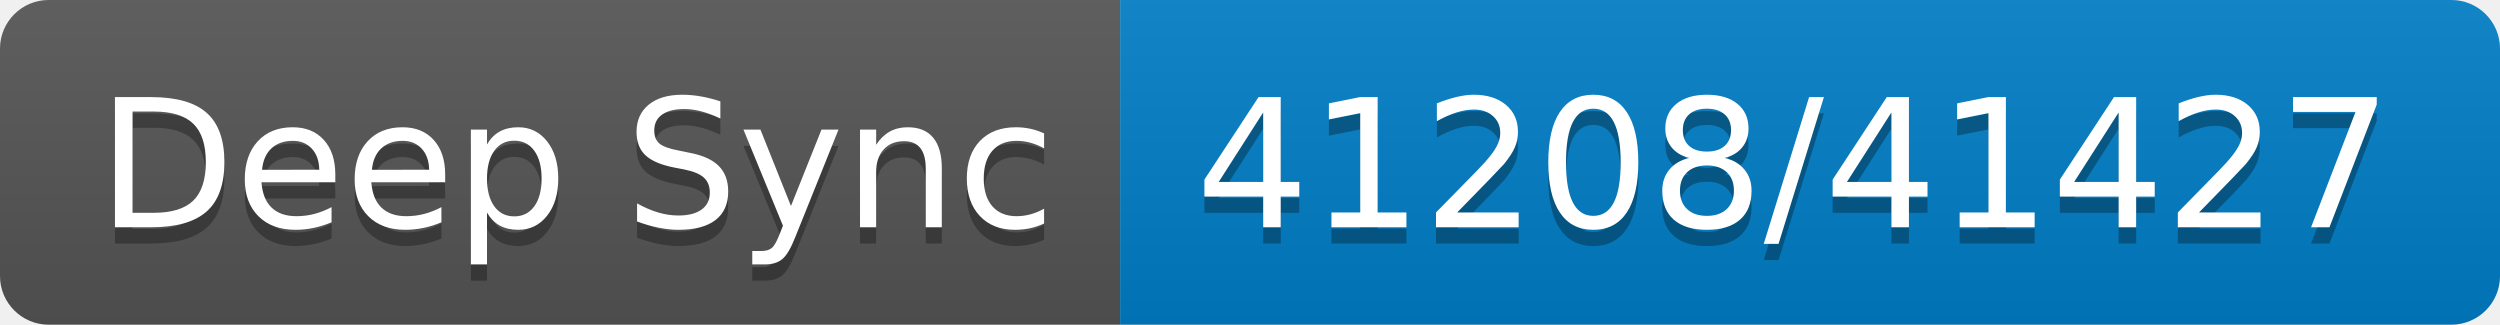
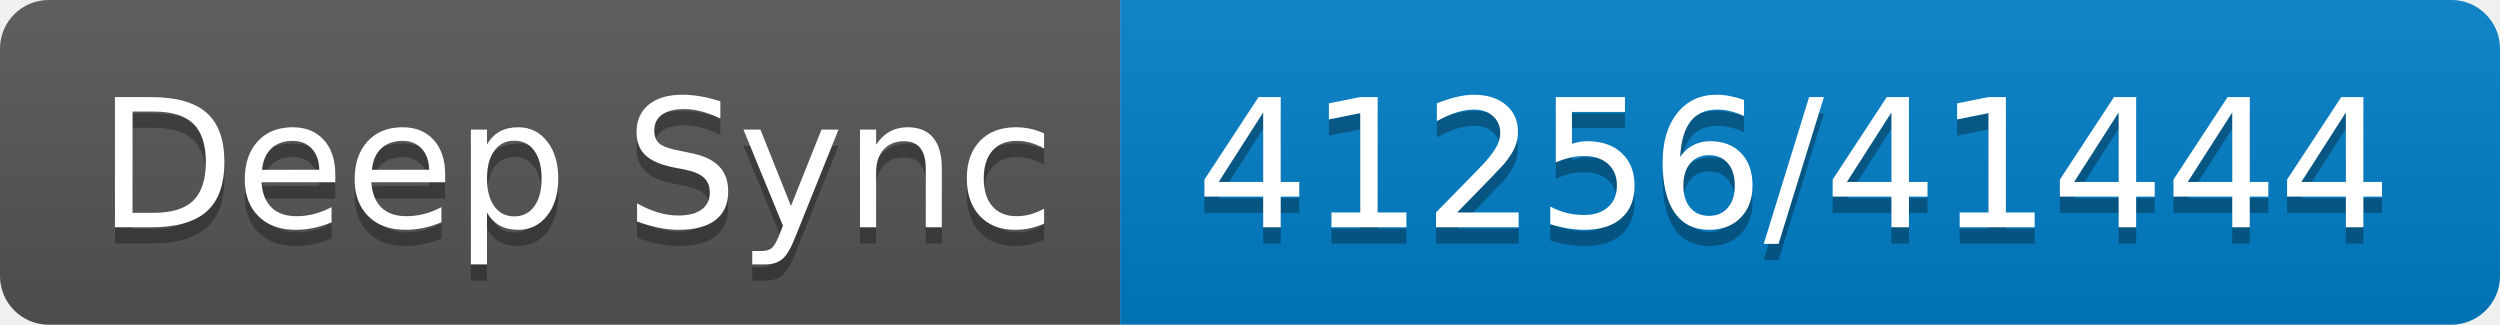
- <svg xmlns="http://www.w3.org/2000/svg" width="154" height="20" role="img" aria-label="Deep Sync: 41208/41427">
+ <svg xmlns="http://www.w3.org/2000/svg" width="154" height="20" role="img" aria-label="Deep Sync: 41256/41444">
  <linearGradient id="s" x2="0" y2="100%">
    <stop offset="0" stop-color="#bbb" stop-opacity=".1" />
    <stop offset="1" stop-opacity=".1" />
  </linearGradient>
  <clipPath id="r">
    <rect width="154" height="20" rx="3" fill="#fff" />
  </clipPath>
  <g clip-path="url(#r)">
    <rect width="69" height="20" fill="#555" />
    <rect x="69" width="85" height="20" fill="#007ec6" />
    <rect width="154" height="20" fill="url(#s)" />
  </g>
  <g fill="#fff" text-anchor="middle" font-family="Verdana,Geneva,DejaVu Sans,sans-serif" text-rendering="geometricPrecision" font-size="110">
    <text aria-hidden="true" x="355" y="150" fill="#010101" fill-opacity=".3" transform="scale(.1)" textLength="590">Deep Sync</text>
    <text x="355" y="140" transform="scale(.1)" fill="#fff" textLength="590">Deep Sync</text>
-     <text aria-hidden="true" x="1105" y="150" fill="#010101" fill-opacity=".3" transform="scale(.1)" textLength="750">41208/41427</text>
-     <text x="1105" y="140" transform="scale(.1)" fill="#fff" textLength="750">41208/41427</text>
+     <text aria-hidden="true" x="1105" y="150" fill="#010101" fill-opacity=".3" transform="scale(.1)" textLength="750">41256/41444</text>
+     <text x="1105" y="140" transform="scale(.1)" fill="#fff" textLength="750">41256/41444</text>
  </g>
</svg>
